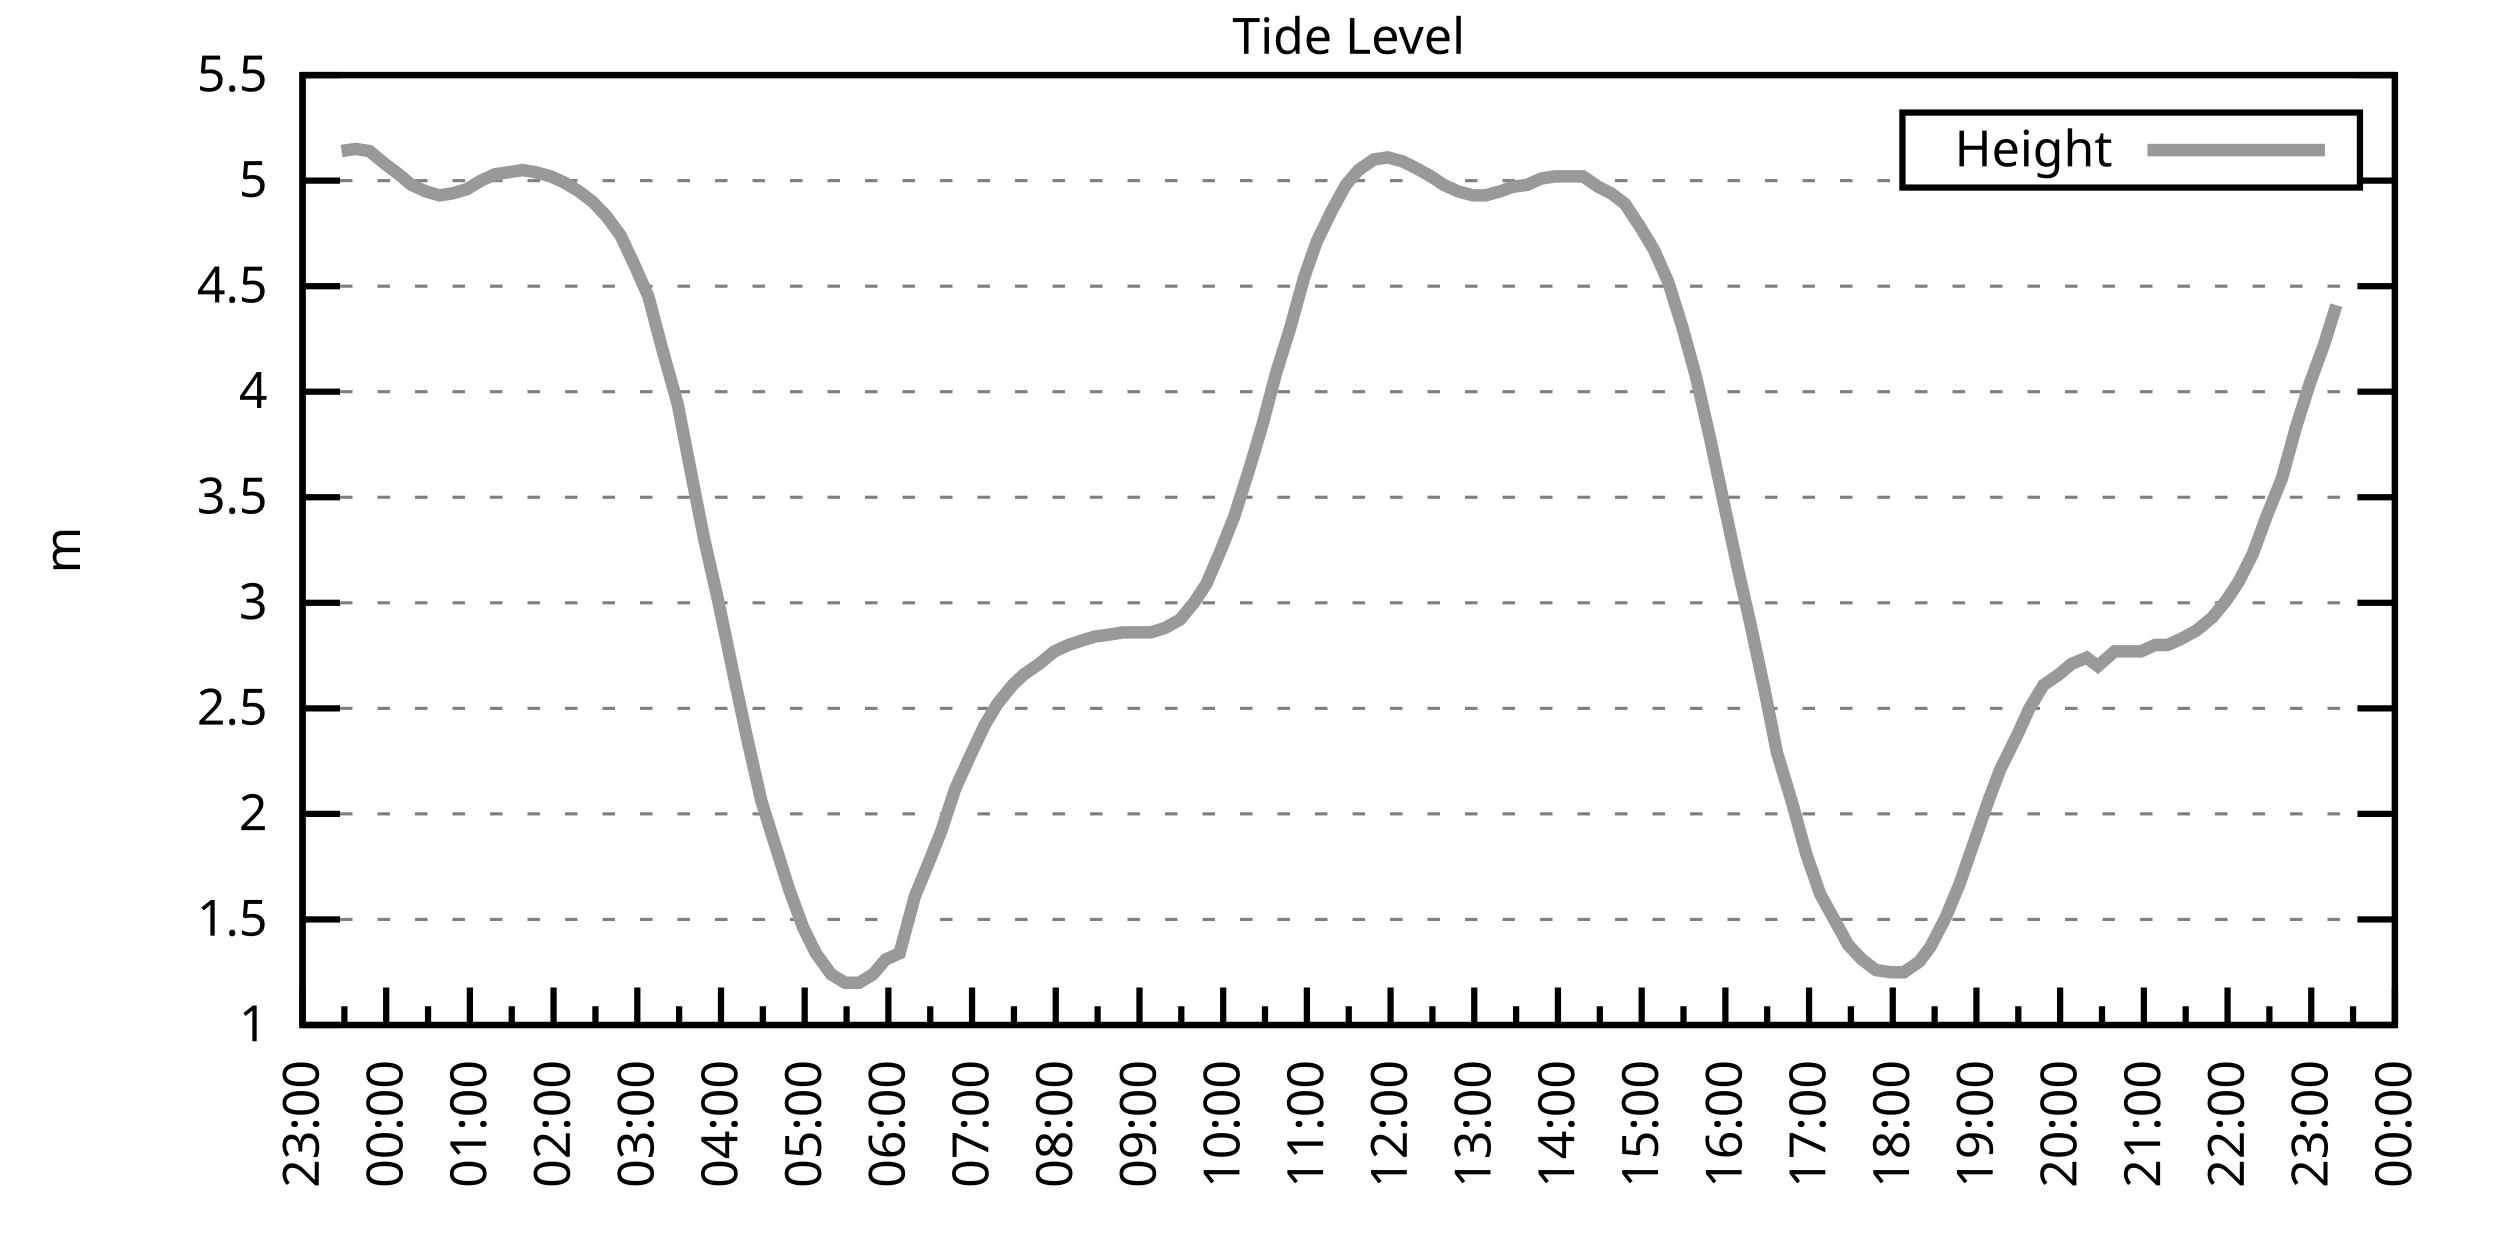
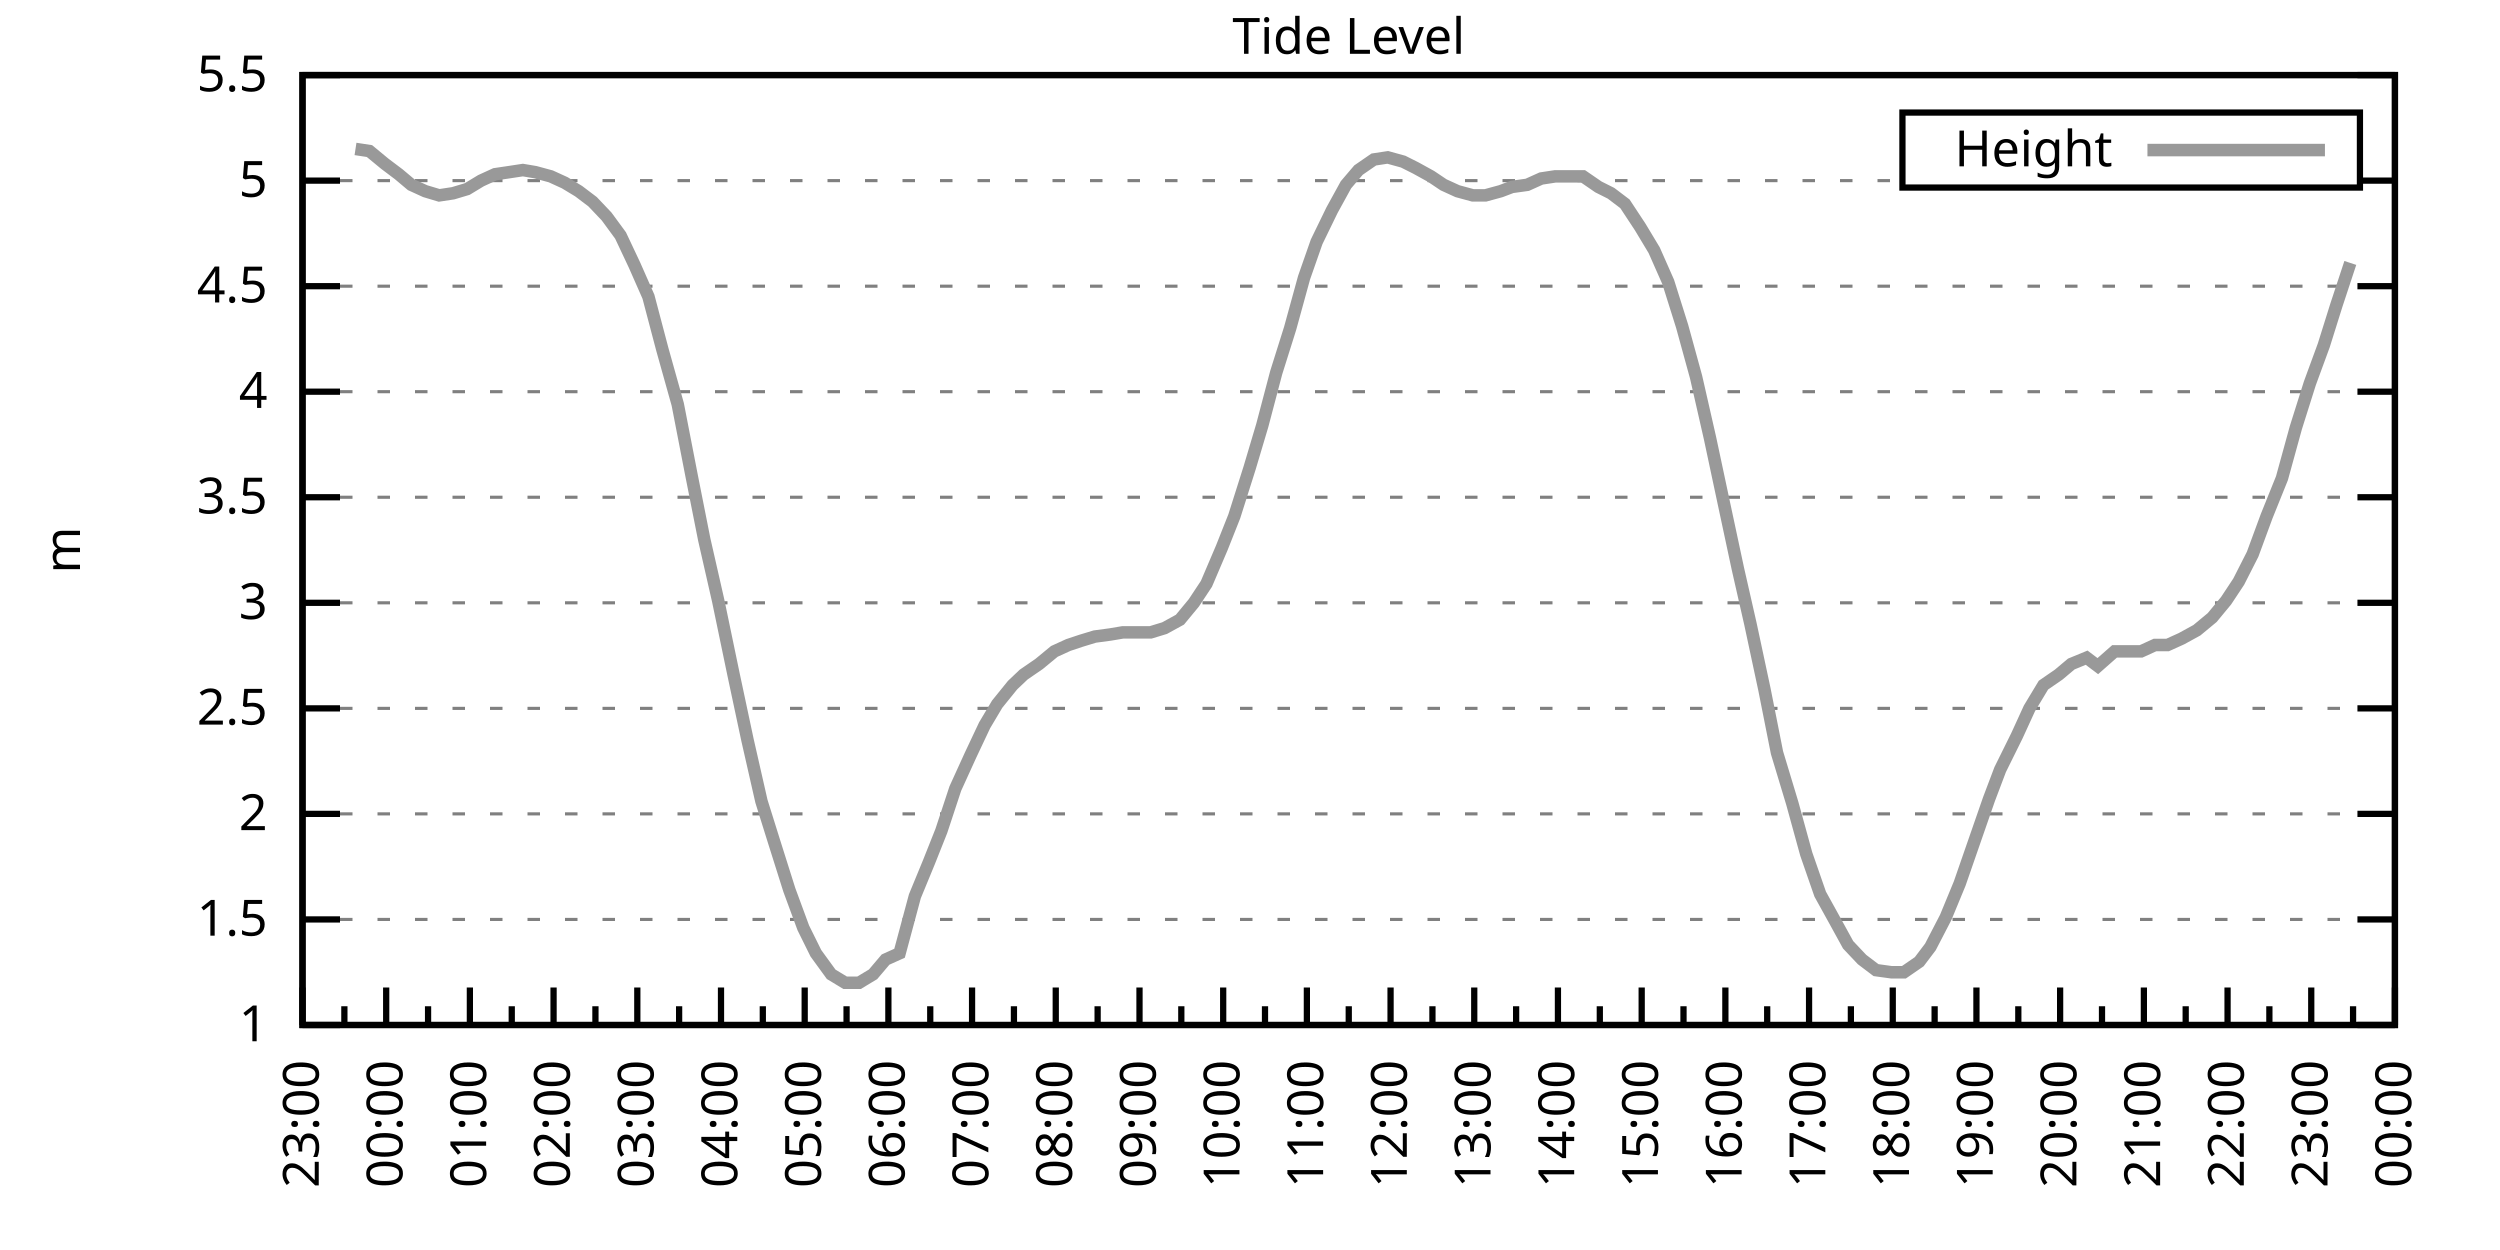
<svg xmlns="http://www.w3.org/2000/svg" xmlns:xlink="http://www.w3.org/1999/xlink" width="400" height="200" viewBox="0 0 400 200">
  <g id="gnuplot_canvas">
    <rect x="0" y="0" width="400" height="200" fill="none" />
    <defs>
      <circle id="gpDot" r="0.5" stroke-width="0.5" stroke="currentColor" />
      <path id="gpPt0" stroke-width="0.333" stroke="currentColor" d="M-1,0 h2 M0,-1 v2" />
      <path id="gpPt1" stroke-width="0.333" stroke="currentColor" d="M-1,-1 L1,1 M1,-1 L-1,1" />
      <path id="gpPt2" stroke-width="0.333" stroke="currentColor" d="M-1,0 L1,0 M0,-1 L0,1 M-1,-1 L1,1 M-1,1 L1,-1" />
      <rect id="gpPt3" stroke-width="0.333" stroke="currentColor" x="-1" y="-1" width="2" height="2" />
      <rect id="gpPt4" stroke-width="0.333" stroke="currentColor" fill="currentColor" x="-1" y="-1" width="2" height="2" />
      <circle id="gpPt5" stroke-width="0.333" stroke="currentColor" cx="0" cy="0" r="1" />
      <use xlink:href="#gpPt5" id="gpPt6" fill="currentColor" stroke="none" />
      <path id="gpPt7" stroke-width="0.333" stroke="currentColor" d="M0,-1.33 L-1.33,0.67 L1.33,0.67 z" />
      <use xlink:href="#gpPt7" id="gpPt8" fill="currentColor" stroke="none" />
      <use xlink:href="#gpPt7" id="gpPt9" stroke="currentColor" transform="rotate(180)" />
      <use xlink:href="#gpPt9" id="gpPt10" fill="currentColor" stroke="none" />
      <use xlink:href="#gpPt3" id="gpPt11" stroke="currentColor" transform="rotate(45)" />
      <use xlink:href="#gpPt11" id="gpPt12" fill="currentColor" stroke="none" />
      <path id="gpPt13" stroke-width="0.333" stroke="currentColor" d="M0,1.330 L1.265,0.411 L0.782,-1.067 L-0.782,-1.076 L-1.265,0.411 z" />
      <use xlink:href="#gpPt13" id="gpPt14" fill="currentColor" stroke="none" />
      <filter id="textbox" filterUnits="objectBoundingBox" x="0" y="0" height="1" width="1">
        <feFlood flood-color="white" flood-opacity="1" result="bgnd" />
        <feComposite in="SourceGraphic" in2="bgnd" operator="atop" />
      </filter>
      <filter id="greybox" filterUnits="objectBoundingBox" x="0" y="0" height="1" width="1">
        <feFlood flood-color="lightgrey" flood-opacity="1" result="grey" />
        <feComposite in="SourceGraphic" in2="grey" operator="atop" />
      </filter>
    </defs>
    <g fill="none" color="white" stroke="currentColor" stroke-width="1.00" stroke-linecap="butt" stroke-linejoin="miter">
</g>
    <g fill="none" color="black" stroke="currentColor" stroke-width="1.00" stroke-linecap="butt" stroke-linejoin="miter">
      <g stroke="none" shape-rendering="crispEdges">
        <polygon fill="rgb(255, 255, 255)" points="48.40,164.00 383.18,164.00 383.18,12.02 48.40,12.02 " />
      </g>
    </g>
    <g fill="none" color="black" stroke="currentColor" stroke-width="1.00" stroke-linecap="butt" stroke-linejoin="miter">
</g>
    <g fill="none" color="black" stroke="black" stroke-width="0.50" stroke-linecap="butt" stroke-linejoin="miter">
</g>
    <g fill="none" color="gray" stroke="currentColor" stroke-width="0.50" stroke-linecap="butt" stroke-linejoin="miter">
      <path stroke="gray" stroke-dasharray="2,4" class="gridline" d="M48.40,164.00 L383.19,164.00  " />
    </g>
    <g fill="none" color="gray" stroke="gray" stroke-width="1.00" stroke-linecap="butt" stroke-linejoin="miter">
</g>
    <g fill="none" color="black" stroke="currentColor" stroke-width="1.00" stroke-linecap="butt" stroke-linejoin="miter">
      <path stroke="black" d="M48.40,164.00 L54.40,164.00 M383.19,164.00 L377.19,164.00  " />
      <g transform="translate(42.80,166.60)" stroke="none" fill="black" font-family="Sans" font-size="8.00" text-anchor="end">
        <text>
          <tspan font-family="Sans"> 1</tspan>
        </text>
      </g>
    </g>
    <g fill="none" color="black" stroke="currentColor" stroke-width="1.00" stroke-linecap="butt" stroke-linejoin="miter">
</g>
    <g fill="none" color="black" stroke="black" stroke-width="0.50" stroke-linecap="butt" stroke-linejoin="miter">
</g>
    <g fill="none" color="gray" stroke="currentColor" stroke-width="0.50" stroke-linecap="butt" stroke-linejoin="miter">
      <path stroke="gray" stroke-dasharray="2,4" class="gridline" d="M48.40,147.11 L383.19,147.11  " />
    </g>
    <g fill="none" color="gray" stroke="gray" stroke-width="1.00" stroke-linecap="butt" stroke-linejoin="miter">
</g>
    <g fill="none" color="black" stroke="currentColor" stroke-width="1.00" stroke-linecap="butt" stroke-linejoin="miter">
      <path stroke="black" d="M48.40,147.11 L54.40,147.11 M383.19,147.11 L377.19,147.11  " />
      <g transform="translate(42.80,149.71)" stroke="none" fill="black" font-family="Sans" font-size="8.00" text-anchor="end">
        <text>
          <tspan font-family="Sans"> 1.5</tspan>
        </text>
      </g>
    </g>
    <g fill="none" color="black" stroke="currentColor" stroke-width="1.00" stroke-linecap="butt" stroke-linejoin="miter">
</g>
    <g fill="none" color="black" stroke="black" stroke-width="0.50" stroke-linecap="butt" stroke-linejoin="miter">
</g>
    <g fill="none" color="gray" stroke="currentColor" stroke-width="0.50" stroke-linecap="butt" stroke-linejoin="miter">
      <path stroke="gray" stroke-dasharray="2,4" class="gridline" d="M48.40,130.22 L383.19,130.22  " />
    </g>
    <g fill="none" color="gray" stroke="gray" stroke-width="1.00" stroke-linecap="butt" stroke-linejoin="miter">
</g>
    <g fill="none" color="black" stroke="currentColor" stroke-width="1.00" stroke-linecap="butt" stroke-linejoin="miter">
      <path stroke="black" d="M48.40,130.22 L54.40,130.22 M383.19,130.22 L377.19,130.22  " />
      <g transform="translate(42.80,132.82)" stroke="none" fill="black" font-family="Sans" font-size="8.00" text-anchor="end">
        <text>
          <tspan font-family="Sans"> 2</tspan>
        </text>
      </g>
    </g>
    <g fill="none" color="black" stroke="currentColor" stroke-width="1.00" stroke-linecap="butt" stroke-linejoin="miter">
</g>
    <g fill="none" color="black" stroke="black" stroke-width="0.50" stroke-linecap="butt" stroke-linejoin="miter">
</g>
    <g fill="none" color="gray" stroke="currentColor" stroke-width="0.50" stroke-linecap="butt" stroke-linejoin="miter">
      <path stroke="gray" stroke-dasharray="2,4" class="gridline" d="M48.40,113.34 L383.19,113.34  " />
    </g>
    <g fill="none" color="gray" stroke="gray" stroke-width="1.00" stroke-linecap="butt" stroke-linejoin="miter">
</g>
    <g fill="none" color="black" stroke="currentColor" stroke-width="1.00" stroke-linecap="butt" stroke-linejoin="miter">
      <path stroke="black" d="M48.40,113.34 L54.40,113.34 M383.19,113.34 L377.19,113.34  " />
      <g transform="translate(42.80,115.94)" stroke="none" fill="black" font-family="Sans" font-size="8.00" text-anchor="end">
        <text>
          <tspan font-family="Sans"> 2.5</tspan>
        </text>
      </g>
    </g>
    <g fill="none" color="black" stroke="currentColor" stroke-width="1.00" stroke-linecap="butt" stroke-linejoin="miter">
</g>
    <g fill="none" color="black" stroke="black" stroke-width="0.50" stroke-linecap="butt" stroke-linejoin="miter">
</g>
    <g fill="none" color="gray" stroke="currentColor" stroke-width="0.50" stroke-linecap="butt" stroke-linejoin="miter">
      <path stroke="gray" stroke-dasharray="2,4" class="gridline" d="M48.40,96.45 L383.19,96.45  " />
    </g>
    <g fill="none" color="gray" stroke="gray" stroke-width="1.00" stroke-linecap="butt" stroke-linejoin="miter">
</g>
    <g fill="none" color="black" stroke="currentColor" stroke-width="1.00" stroke-linecap="butt" stroke-linejoin="miter">
      <path stroke="black" d="M48.40,96.45 L54.40,96.45 M383.19,96.45 L377.19,96.45  " />
      <g transform="translate(42.80,99.05)" stroke="none" fill="black" font-family="Sans" font-size="8.00" text-anchor="end">
        <text>
          <tspan font-family="Sans"> 3</tspan>
        </text>
      </g>
    </g>
    <g fill="none" color="black" stroke="currentColor" stroke-width="1.00" stroke-linecap="butt" stroke-linejoin="miter">
</g>
    <g fill="none" color="black" stroke="black" stroke-width="0.50" stroke-linecap="butt" stroke-linejoin="miter">
</g>
    <g fill="none" color="gray" stroke="currentColor" stroke-width="0.50" stroke-linecap="butt" stroke-linejoin="miter">
      <path stroke="gray" stroke-dasharray="2,4" class="gridline" d="M48.40,79.56 L383.19,79.56  " />
    </g>
    <g fill="none" color="gray" stroke="gray" stroke-width="1.00" stroke-linecap="butt" stroke-linejoin="miter">
</g>
    <g fill="none" color="black" stroke="currentColor" stroke-width="1.00" stroke-linecap="butt" stroke-linejoin="miter">
      <path stroke="black" d="M48.40,79.56 L54.40,79.56 M383.19,79.56 L377.19,79.56  " />
      <g transform="translate(42.80,82.16)" stroke="none" fill="black" font-family="Sans" font-size="8.00" text-anchor="end">
        <text>
          <tspan font-family="Sans"> 3.5</tspan>
        </text>
      </g>
    </g>
    <g fill="none" color="black" stroke="currentColor" stroke-width="1.00" stroke-linecap="butt" stroke-linejoin="miter">
</g>
    <g fill="none" color="black" stroke="black" stroke-width="0.50" stroke-linecap="butt" stroke-linejoin="miter">
</g>
    <g fill="none" color="gray" stroke="currentColor" stroke-width="0.50" stroke-linecap="butt" stroke-linejoin="miter">
      <path stroke="gray" stroke-dasharray="2,4" class="gridline" d="M48.40,62.67 L383.19,62.67  " />
    </g>
    <g fill="none" color="gray" stroke="gray" stroke-width="1.00" stroke-linecap="butt" stroke-linejoin="miter">
</g>
    <g fill="none" color="black" stroke="currentColor" stroke-width="1.00" stroke-linecap="butt" stroke-linejoin="miter">
      <path stroke="black" d="M48.40,62.67 L54.40,62.67 M383.19,62.67 L377.19,62.67  " />
      <g transform="translate(42.80,65.27)" stroke="none" fill="black" font-family="Sans" font-size="8.00" text-anchor="end">
        <text>
          <tspan font-family="Sans"> 4</tspan>
        </text>
      </g>
    </g>
    <g fill="none" color="black" stroke="currentColor" stroke-width="1.00" stroke-linecap="butt" stroke-linejoin="miter">
</g>
    <g fill="none" color="black" stroke="black" stroke-width="0.50" stroke-linecap="butt" stroke-linejoin="miter">
</g>
    <g fill="none" color="gray" stroke="currentColor" stroke-width="0.50" stroke-linecap="butt" stroke-linejoin="miter">
      <path stroke="gray" stroke-dasharray="2,4" class="gridline" d="M48.40,45.79 L383.19,45.79  " />
    </g>
    <g fill="none" color="gray" stroke="gray" stroke-width="1.00" stroke-linecap="butt" stroke-linejoin="miter">
</g>
    <g fill="none" color="black" stroke="currentColor" stroke-width="1.00" stroke-linecap="butt" stroke-linejoin="miter">
      <path stroke="black" d="M48.40,45.79 L54.40,45.79 M383.19,45.79 L377.19,45.79  " />
      <g transform="translate(42.80,48.39)" stroke="none" fill="black" font-family="Sans" font-size="8.00" text-anchor="end">
        <text>
          <tspan font-family="Sans"> 4.5</tspan>
        </text>
      </g>
    </g>
    <g fill="none" color="black" stroke="currentColor" stroke-width="1.00" stroke-linecap="butt" stroke-linejoin="miter">
</g>
    <g fill="none" color="black" stroke="black" stroke-width="0.50" stroke-linecap="butt" stroke-linejoin="miter">
</g>
    <g fill="none" color="gray" stroke="currentColor" stroke-width="0.50" stroke-linecap="butt" stroke-linejoin="miter">
      <path stroke="gray" stroke-dasharray="2,4" class="gridline" d="M48.40,28.90 L304.39,28.90 M377.59,28.90 L383.19,28.90  " />
    </g>
    <g fill="none" color="gray" stroke="gray" stroke-width="1.00" stroke-linecap="butt" stroke-linejoin="miter">
</g>
    <g fill="none" color="black" stroke="currentColor" stroke-width="1.00" stroke-linecap="butt" stroke-linejoin="miter">
      <path stroke="black" d="M48.40,28.90 L54.40,28.90 M383.19,28.90 L377.19,28.90  " />
      <g transform="translate(42.80,31.50)" stroke="none" fill="black" font-family="Sans" font-size="8.00" text-anchor="end">
        <text>
          <tspan font-family="Sans"> 5</tspan>
        </text>
      </g>
    </g>
    <g fill="none" color="black" stroke="currentColor" stroke-width="1.00" stroke-linecap="butt" stroke-linejoin="miter">
</g>
    <g fill="none" color="black" stroke="black" stroke-width="0.50" stroke-linecap="butt" stroke-linejoin="miter">
</g>
    <g fill="none" color="gray" stroke="currentColor" stroke-width="0.50" stroke-linecap="butt" stroke-linejoin="miter">
      <path stroke="gray" stroke-dasharray="2,4" class="gridline" d="M48.40,12.01 L383.19,12.01  " />
    </g>
    <g fill="none" color="gray" stroke="gray" stroke-width="1.00" stroke-linecap="butt" stroke-linejoin="miter">
</g>
    <g fill="none" color="black" stroke="currentColor" stroke-width="1.00" stroke-linecap="butt" stroke-linejoin="miter">
      <path stroke="black" d="M48.40,12.01 L54.40,12.01 M383.19,12.01 L377.19,12.01  " />
      <g transform="translate(42.80,14.61)" stroke="none" fill="black" font-family="Sans" font-size="8.00" text-anchor="end">
        <text>
          <tspan font-family="Sans"> 5.5</tspan>
        </text>
      </g>
    </g>
    <g fill="none" color="black" stroke="currentColor" stroke-width="1.00" stroke-linecap="butt" stroke-linejoin="miter">
      <path stroke="black" d="M48.40,164.00 L48.40,158.00  " />
      <g transform="translate(51.00,169.60) rotate(270)" stroke="none" fill="black" font-family="Sans" font-size="8.00" text-anchor="end">
        <text>
          <tspan font-family="Sans">23:00</tspan>
        </text>
      </g>
    </g>
    <g fill="none" color="black" stroke="currentColor" stroke-width="1.00" stroke-linecap="butt" stroke-linejoin="miter">
      <path stroke="black" d="M55.10,164.00 L55.10,161.00 M61.79,164.00 L61.79,158.00  " />
      <g transform="translate(64.39,169.60) rotate(270)" stroke="none" fill="black" font-family="Sans" font-size="8.00" text-anchor="end">
        <text>
          <tspan font-family="Sans">00:00</tspan>
        </text>
      </g>
    </g>
    <g fill="none" color="black" stroke="currentColor" stroke-width="1.00" stroke-linecap="butt" stroke-linejoin="miter">
      <path stroke="black" d="M68.49,164.00 L68.49,161.00 M75.18,164.00 L75.18,158.00  " />
      <g transform="translate(77.78,169.60) rotate(270)" stroke="none" fill="black" font-family="Sans" font-size="8.00" text-anchor="end">
        <text>
          <tspan font-family="Sans">01:00</tspan>
        </text>
      </g>
    </g>
    <g fill="none" color="black" stroke="currentColor" stroke-width="1.00" stroke-linecap="butt" stroke-linejoin="miter">
      <path stroke="black" d="M81.88,164.00 L81.88,161.00 M88.57,164.00 L88.57,158.00  " />
      <g transform="translate(91.17,169.60) rotate(270)" stroke="none" fill="black" font-family="Sans" font-size="8.00" text-anchor="end">
        <text>
          <tspan font-family="Sans">02:00</tspan>
        </text>
      </g>
    </g>
    <g fill="none" color="black" stroke="currentColor" stroke-width="1.00" stroke-linecap="butt" stroke-linejoin="miter">
      <path stroke="black" d="M95.27,164.00 L95.27,161.00 M101.97,164.00 L101.97,158.00  " />
      <g transform="translate(104.57,169.60) rotate(270)" stroke="none" fill="black" font-family="Sans" font-size="8.00" text-anchor="end">
        <text>
          <tspan font-family="Sans">03:00</tspan>
        </text>
      </g>
    </g>
    <g fill="none" color="black" stroke="currentColor" stroke-width="1.00" stroke-linecap="butt" stroke-linejoin="miter">
      <path stroke="black" d="M108.66,164.00 L108.66,161.00 M115.36,164.00 L115.36,158.00  " />
      <g transform="translate(117.96,169.60) rotate(270)" stroke="none" fill="black" font-family="Sans" font-size="8.00" text-anchor="end">
        <text>
          <tspan font-family="Sans">04:00</tspan>
        </text>
      </g>
    </g>
    <g fill="none" color="black" stroke="currentColor" stroke-width="1.00" stroke-linecap="butt" stroke-linejoin="miter">
      <path stroke="black" d="M122.05,164.00 L122.05,161.00 M128.75,164.00 L128.75,158.00  " />
      <g transform="translate(131.35,169.60) rotate(270)" stroke="none" fill="black" font-family="Sans" font-size="8.00" text-anchor="end">
        <text>
          <tspan font-family="Sans">05:00</tspan>
        </text>
      </g>
    </g>
    <g fill="none" color="black" stroke="currentColor" stroke-width="1.00" stroke-linecap="butt" stroke-linejoin="miter">
      <path stroke="black" d="M135.45,164.00 L135.45,161.00 M142.14,164.00 L142.14,158.00  " />
      <g transform="translate(144.74,169.60) rotate(270)" stroke="none" fill="black" font-family="Sans" font-size="8.00" text-anchor="end">
        <text>
          <tspan font-family="Sans">06:00</tspan>
        </text>
      </g>
    </g>
    <g fill="none" color="black" stroke="currentColor" stroke-width="1.00" stroke-linecap="butt" stroke-linejoin="miter">
      <path stroke="black" d="M148.84,164.00 L148.84,161.00 M155.53,164.00 L155.53,158.00  " />
      <g transform="translate(158.13,169.60) rotate(270)" stroke="none" fill="black" font-family="Sans" font-size="8.00" text-anchor="end">
        <text>
          <tspan font-family="Sans">07:00</tspan>
        </text>
      </g>
    </g>
    <g fill="none" color="black" stroke="currentColor" stroke-width="1.00" stroke-linecap="butt" stroke-linejoin="miter">
      <path stroke="black" d="M162.23,164.00 L162.23,161.00 M168.92,164.00 L168.92,158.00  " />
      <g transform="translate(171.52,169.60) rotate(270)" stroke="none" fill="black" font-family="Sans" font-size="8.00" text-anchor="end">
        <text>
          <tspan font-family="Sans">08:00</tspan>
        </text>
      </g>
    </g>
    <g fill="none" color="black" stroke="currentColor" stroke-width="1.00" stroke-linecap="butt" stroke-linejoin="miter">
      <path stroke="black" d="M175.62,164.00 L175.62,161.00 M182.32,164.00 L182.32,158.00  " />
      <g transform="translate(184.92,169.60) rotate(270)" stroke="none" fill="black" font-family="Sans" font-size="8.00" text-anchor="end">
        <text>
          <tspan font-family="Sans">09:00</tspan>
        </text>
      </g>
    </g>
    <g fill="none" color="black" stroke="currentColor" stroke-width="1.00" stroke-linecap="butt" stroke-linejoin="miter">
      <path stroke="black" d="M189.01,164.00 L189.01,161.00 M195.71,164.00 L195.71,158.00  " />
      <g transform="translate(198.31,169.60) rotate(270)" stroke="none" fill="black" font-family="Sans" font-size="8.00" text-anchor="end">
        <text>
          <tspan font-family="Sans">10:00</tspan>
        </text>
      </g>
    </g>
    <g fill="none" color="black" stroke="currentColor" stroke-width="1.00" stroke-linecap="butt" stroke-linejoin="miter">
      <path stroke="black" d="M202.40,164.00 L202.40,161.00 M209.10,164.00 L209.10,158.00  " />
      <g transform="translate(211.70,169.60) rotate(270)" stroke="none" fill="black" font-family="Sans" font-size="8.00" text-anchor="end">
        <text>
          <tspan font-family="Sans">11:00</tspan>
        </text>
      </g>
    </g>
    <g fill="none" color="black" stroke="currentColor" stroke-width="1.00" stroke-linecap="butt" stroke-linejoin="miter">
      <path stroke="black" d="M215.80,164.00 L215.80,161.00 M222.49,164.00 L222.49,158.00  " />
      <g transform="translate(225.09,169.60) rotate(270)" stroke="none" fill="black" font-family="Sans" font-size="8.00" text-anchor="end">
        <text>
          <tspan font-family="Sans">12:00</tspan>
        </text>
      </g>
    </g>
    <g fill="none" color="black" stroke="currentColor" stroke-width="1.00" stroke-linecap="butt" stroke-linejoin="miter">
      <path stroke="black" d="M229.19,164.00 L229.19,161.00 M235.88,164.00 L235.88,158.00  " />
      <g transform="translate(238.48,169.60) rotate(270)" stroke="none" fill="black" font-family="Sans" font-size="8.00" text-anchor="end">
        <text>
          <tspan font-family="Sans">13:00</tspan>
        </text>
      </g>
    </g>
    <g fill="none" color="black" stroke="currentColor" stroke-width="1.00" stroke-linecap="butt" stroke-linejoin="miter">
      <path stroke="black" d="M242.58,164.00 L242.58,161.00 M249.27,164.00 L249.27,158.00  " />
      <g transform="translate(251.87,169.60) rotate(270)" stroke="none" fill="black" font-family="Sans" font-size="8.00" text-anchor="end">
        <text>
          <tspan font-family="Sans">14:00</tspan>
        </text>
      </g>
    </g>
    <g fill="none" color="black" stroke="currentColor" stroke-width="1.00" stroke-linecap="butt" stroke-linejoin="miter">
      <path stroke="black" d="M255.97,164.00 L255.97,161.00 M262.67,164.00 L262.67,158.00  " />
      <g transform="translate(265.27,169.60) rotate(270)" stroke="none" fill="black" font-family="Sans" font-size="8.00" text-anchor="end">
        <text>
          <tspan font-family="Sans">15:00</tspan>
        </text>
      </g>
    </g>
    <g fill="none" color="black" stroke="currentColor" stroke-width="1.00" stroke-linecap="butt" stroke-linejoin="miter">
      <path stroke="black" d="M269.36,164.00 L269.36,161.00 M276.06,164.00 L276.06,158.00  " />
      <g transform="translate(278.66,169.60) rotate(270)" stroke="none" fill="black" font-family="Sans" font-size="8.00" text-anchor="end">
        <text>
          <tspan font-family="Sans">16:00</tspan>
        </text>
      </g>
    </g>
    <g fill="none" color="black" stroke="currentColor" stroke-width="1.00" stroke-linecap="butt" stroke-linejoin="miter">
      <path stroke="black" d="M282.75,164.00 L282.75,161.00 M289.45,164.00 L289.45,158.00  " />
      <g transform="translate(292.05,169.60) rotate(270)" stroke="none" fill="black" font-family="Sans" font-size="8.00" text-anchor="end">
        <text>
          <tspan font-family="Sans">17:00</tspan>
        </text>
      </g>
    </g>
    <g fill="none" color="black" stroke="currentColor" stroke-width="1.00" stroke-linecap="butt" stroke-linejoin="miter">
      <path stroke="black" d="M296.14,164.00 L296.14,161.00 M302.84,164.00 L302.84,158.00  " />
      <g transform="translate(305.44,169.60) rotate(270)" stroke="none" fill="black" font-family="Sans" font-size="8.00" text-anchor="end">
        <text>
          <tspan font-family="Sans">18:00</tspan>
        </text>
      </g>
    </g>
    <g fill="none" color="black" stroke="currentColor" stroke-width="1.00" stroke-linecap="butt" stroke-linejoin="miter">
      <path stroke="black" d="M309.54,164.00 L309.54,161.00 M316.23,164.00 L316.23,158.00  " />
      <g transform="translate(318.83,169.60) rotate(270)" stroke="none" fill="black" font-family="Sans" font-size="8.00" text-anchor="end">
        <text>
          <tspan font-family="Sans">19:00</tspan>
        </text>
      </g>
    </g>
    <g fill="none" color="black" stroke="currentColor" stroke-width="1.00" stroke-linecap="butt" stroke-linejoin="miter">
      <path stroke="black" d="M322.93,164.00 L322.93,161.00 M329.62,164.00 L329.62,158.00  " />
      <g transform="translate(332.22,169.60) rotate(270)" stroke="none" fill="black" font-family="Sans" font-size="8.00" text-anchor="end">
        <text>
          <tspan font-family="Sans">20:00</tspan>
        </text>
      </g>
    </g>
    <g fill="none" color="black" stroke="currentColor" stroke-width="1.00" stroke-linecap="butt" stroke-linejoin="miter">
      <path stroke="black" d="M336.32,164.00 L336.32,161.00 M343.02,164.00 L343.02,158.00  " />
      <g transform="translate(345.62,169.60) rotate(270)" stroke="none" fill="black" font-family="Sans" font-size="8.00" text-anchor="end">
        <text>
          <tspan font-family="Sans">21:00</tspan>
        </text>
      </g>
    </g>
    <g fill="none" color="black" stroke="currentColor" stroke-width="1.00" stroke-linecap="butt" stroke-linejoin="miter">
      <path stroke="black" d="M349.71,164.00 L349.71,161.00 M356.41,164.00 L356.41,158.00  " />
      <g transform="translate(359.01,169.60) rotate(270)" stroke="none" fill="black" font-family="Sans" font-size="8.00" text-anchor="end">
        <text>
          <tspan font-family="Sans">22:00</tspan>
        </text>
      </g>
    </g>
    <g fill="none" color="black" stroke="currentColor" stroke-width="1.00" stroke-linecap="butt" stroke-linejoin="miter">
      <path stroke="black" d="M363.10,164.00 L363.10,161.00 M369.80,164.00 L369.80,158.00  " />
      <g transform="translate(372.40,169.60) rotate(270)" stroke="none" fill="black" font-family="Sans" font-size="8.00" text-anchor="end">
        <text>
          <tspan font-family="Sans">23:00</tspan>
        </text>
      </g>
    </g>
    <g fill="none" color="black" stroke="currentColor" stroke-width="1.00" stroke-linecap="butt" stroke-linejoin="miter">
      <path stroke="black" d="M376.49,164.00 L376.49,161.00 M383.19,164.00 L383.19,158.00  " />
      <g transform="translate(385.79,169.60) rotate(270)" stroke="none" fill="black" font-family="Sans" font-size="8.00" text-anchor="end">
        <text>
          <tspan font-family="Sans">00:00</tspan>
        </text>
      </g>
    </g>
    <g fill="none" color="black" stroke="currentColor" stroke-width="1.00" stroke-linecap="butt" stroke-linejoin="miter">
</g>
    <g fill="none" color="black" stroke="currentColor" stroke-width="1.00" stroke-linecap="butt" stroke-linejoin="miter">
      <path stroke="black" d="M48.40,12.01 L48.40,164.00 L383.19,164.00 L383.19,12.01 L48.40,12.01 Z  " />
    </g>
    <g fill="none" color="black" stroke="currentColor" stroke-width="1.00" stroke-linecap="butt" stroke-linejoin="miter">
      <g transform="translate(12.80,88.01) rotate(270)" stroke="none" fill="black" font-family="Sans" font-size="8.00" text-anchor="middle">
        <text>
          <tspan font-family="Sans">m</tspan>
        </text>
      </g>
    </g>
    <g fill="none" color="black" stroke="currentColor" stroke-width="1.00" stroke-linecap="butt" stroke-linejoin="miter">
</g>
    <g fill="none" color="black" stroke="currentColor" stroke-width="1.00" stroke-linecap="butt" stroke-linejoin="miter">
      <path stroke="black" d="M304.39,30.01 L304.39,18.01 L377.59,18.01 L377.59,30.01 L304.39,30.01 Z  " />
    </g>
    <g id="Tide_level_plot_1">
      <g fill="none" color="white" stroke="black" stroke-width="2.00" stroke-linecap="butt" stroke-linejoin="miter">
</g>
      <g fill="none" color="black" stroke="currentColor" stroke-width="2.00" stroke-linecap="butt" stroke-linejoin="miter">
        <g transform="translate(337.99,26.61)" stroke="none" fill="black" font-family="Sans" font-size="8.00" text-anchor="end">
          <text>
            <tspan font-family="Sans">Height</tspan>
          </text>
        </g>
      </g>
      <g fill="none" color="black" stroke="currentColor" stroke-width="2.00" stroke-linecap="butt" stroke-linejoin="miter">
-         <path stroke="rgb(153, 153, 153)" d="M343.59,24.01 L371.99,24.01 M54.65,24.17 L56.88,23.83 L59.11,24.17 L61.57,26.20 L63.80,27.88 L65.81,29.57   L68.04,30.59 L70.27,31.26 L72.50,30.92 L74.74,30.25 L76.97,28.90 L79.20,27.88 L81.43,27.55 L83.66,27.21   L85.67,27.55 L88.13,28.22 L90.36,29.24 L92.59,30.59 L94.82,32.28 L97.06,34.64 L99.29,37.68 L101.52,42.41   L103.75,47.47 L105.98,55.92 L108.44,64.70 L110.67,76.18 L112.68,86.32 L114.91,96.11 L117.37,107.93 L119.60,118.40   L121.83,128.20 L123.84,134.62 L126.29,142.38 L128.53,148.46 L130.54,152.52 L132.99,155.89 L135.22,157.24 L137.45,157.24   L139.69,155.89 L141.69,153.53 L143.93,152.52 L146.38,143.40 L148.61,137.99 L150.62,132.93 L152.85,126.17 L155.31,120.77   L157.54,116.04 L159.55,112.66 L162.01,109.62 L163.79,107.93 L166.25,106.24 L168.70,104.22 L170.93,103.20 L172.94,102.53   L175.17,101.85 L177.63,101.52 L179.64,101.18 L182.09,101.18 L184.10,101.18 L186.33,100.50 L188.79,99.15 L191.02,96.45   L193.03,93.41 L195.48,87.67 L197.49,82.60 L199.95,74.83 L201.96,68.08 L204.19,59.63 L206.42,52.54 L208.65,44.43   L210.66,38.69 L213.12,33.63 L215.35,29.57 L217.36,27.21 L219.81,25.52 L222.04,25.18 L224.50,25.86 L226.51,26.87   L228.96,28.22 L230.97,29.57 L233.20,30.59 L235.66,31.26 L237.67,31.26 L240.12,30.59 L241.91,29.91 L244.36,29.57   L246.60,28.56 L248.83,28.22 L251.28,28.22 L253.29,28.22 L255.75,29.91 L257.76,30.92 L259.99,32.61 L262.44,36.33   L264.67,40.04 L266.91,45.11 L269.14,52.20 L271.37,60.31 L273.60,70.10 L275.83,80.57 L278.07,91.04 L280.07,99.83   L282.31,110.30 L284.32,120.43 L286.77,128.54 L289.00,136.64 L291.23,143.06 L293.47,147.11 L295.70,151.17 L297.93,153.53   L300.16,155.22 L302.62,155.56 L304.63,155.56 L307.08,153.87 L308.87,151.50 L311.32,146.77 L313.55,141.37 L316.01,134.28   L318.24,127.86 L320.03,123.13 L322.70,117.73 L324.71,113.34 L326.95,109.62 L329.40,107.93 L331.41,106.24 L333.86,105.23   L335.65,106.58 L338.33,104.22 L340.56,104.22 L342.57,104.22 L344.80,103.20 L346.81,103.20 L349.04,102.19 L351.50,100.84   L353.95,98.81 L356.18,96.11 L358.19,93.07 L360.42,88.68 L362.66,82.60 L365.11,76.52 L367.34,68.42 L369.58,61.32   L371.81,55.24 L373.82,48.83  " />
+         <path stroke="rgb(153, 153, 153)" d="M343.59,24.01 L371.99,24.01 M56.88,23.83 L59.11,24.17 L61.57,26.20 L63.80,27.88 L65.81,29.57 L68.04,30.59   L70.27,31.26 L72.50,30.92 L74.74,30.25 L76.97,28.90 L79.20,27.88 L81.43,27.55 L83.66,27.21 L85.67,27.55   L88.13,28.22 L90.36,29.24 L92.59,30.59 L94.82,32.28 L97.06,34.64 L99.29,37.68 L101.52,42.41 L103.75,47.47   L105.98,55.92 L108.44,64.70 L110.67,76.18 L112.68,86.32 L114.91,96.11 L117.37,107.93 L119.60,118.40 L121.83,128.20   L123.84,134.62 L126.29,142.38 L128.53,148.46 L130.54,152.52 L132.99,155.89 L135.22,157.24 L137.45,157.24 L139.69,155.89   L141.69,153.53 L143.93,152.52 L146.38,143.40 L148.61,137.99 L150.62,132.93 L152.85,126.17 L155.31,120.77 L157.54,116.04   L159.55,112.66 L162.01,109.62 L163.79,107.93 L166.25,106.24 L168.70,104.22 L170.93,103.20 L172.94,102.53 L175.17,101.85   L177.63,101.52 L179.64,101.18 L182.09,101.18 L184.10,101.18 L186.33,100.50 L188.79,99.15 L191.02,96.45 L193.03,93.41   L195.48,87.67 L197.49,82.60 L199.95,74.83 L201.96,68.08 L204.19,59.63 L206.42,52.54 L208.65,44.43 L210.66,38.69   L213.12,33.63 L215.35,29.57 L217.36,27.21 L219.81,25.52 L222.04,25.18 L224.50,25.86 L226.51,26.87 L228.96,28.22   L230.97,29.57 L233.20,30.59 L235.66,31.26 L237.67,31.26 L240.12,30.59 L241.91,29.91 L244.36,29.57 L246.60,28.56   L248.83,28.22 L251.28,28.22 L253.29,28.22 L255.75,29.91 L257.76,30.92 L259.99,32.61 L262.44,36.33 L264.67,40.04   L266.91,45.11 L269.14,52.20 L271.37,60.31 L273.60,70.10 L275.83,80.57 L278.07,91.04 L280.07,99.83 L282.31,110.30   L284.32,120.43 L286.77,128.54 L289.00,136.64 L291.23,143.06 L293.47,147.11 L295.70,151.17 L297.93,153.53 L300.16,155.22   L302.62,155.56 L304.63,155.56 L307.08,153.87 L308.87,151.50 L311.32,146.77 L313.55,141.37 L316.01,134.28 L318.24,127.86   L320.03,123.13 L322.70,117.73 L324.71,113.34 L326.95,109.62 L329.40,107.93 L331.41,106.24 L333.86,105.23 L335.65,106.58   L338.33,104.22 L340.56,104.22 L342.57,104.22 L344.80,103.20 L346.81,103.20 L349.04,102.19 L351.50,100.84 L353.95,98.81   L356.18,96.11 L358.19,93.07 L360.42,88.68 L362.66,82.60 L365.11,76.52 L367.34,68.42 L369.58,61.32 L371.81,55.24   L373.82,48.83 L376.05,42.07  " />
      </g>
    </g>
    <g fill="none" color="black" stroke="currentColor" stroke-width="2.00" stroke-linecap="butt" stroke-linejoin="miter">
</g>
    <g fill="none" color="black" stroke="black" stroke-width="1.00" stroke-linecap="butt" stroke-linejoin="miter">
</g>
    <g fill="none" color="black" stroke="currentColor" stroke-width="1.00" stroke-linecap="butt" stroke-linejoin="miter">
      <path stroke="black" d="M48.40,12.01 L48.40,164.00 L383.19,164.00 L383.19,12.01 L48.40,12.01 Z  " />
    </g>
    <g fill="none" color="black" stroke="currentColor" stroke-width="1.00" stroke-linecap="butt" stroke-linejoin="miter">
      <g transform="translate(215.79,8.61)" stroke="none" fill="black" font-family="Sans" font-size="8.00" text-anchor="middle">
        <text>
          <tspan font-family="Sans">Tide Level</tspan>
        </text>
      </g>
    </g>
    <g fill="none" color="black" stroke="currentColor" stroke-width="1.00" stroke-linecap="butt" stroke-linejoin="miter">
</g>
  </g>
</svg>
